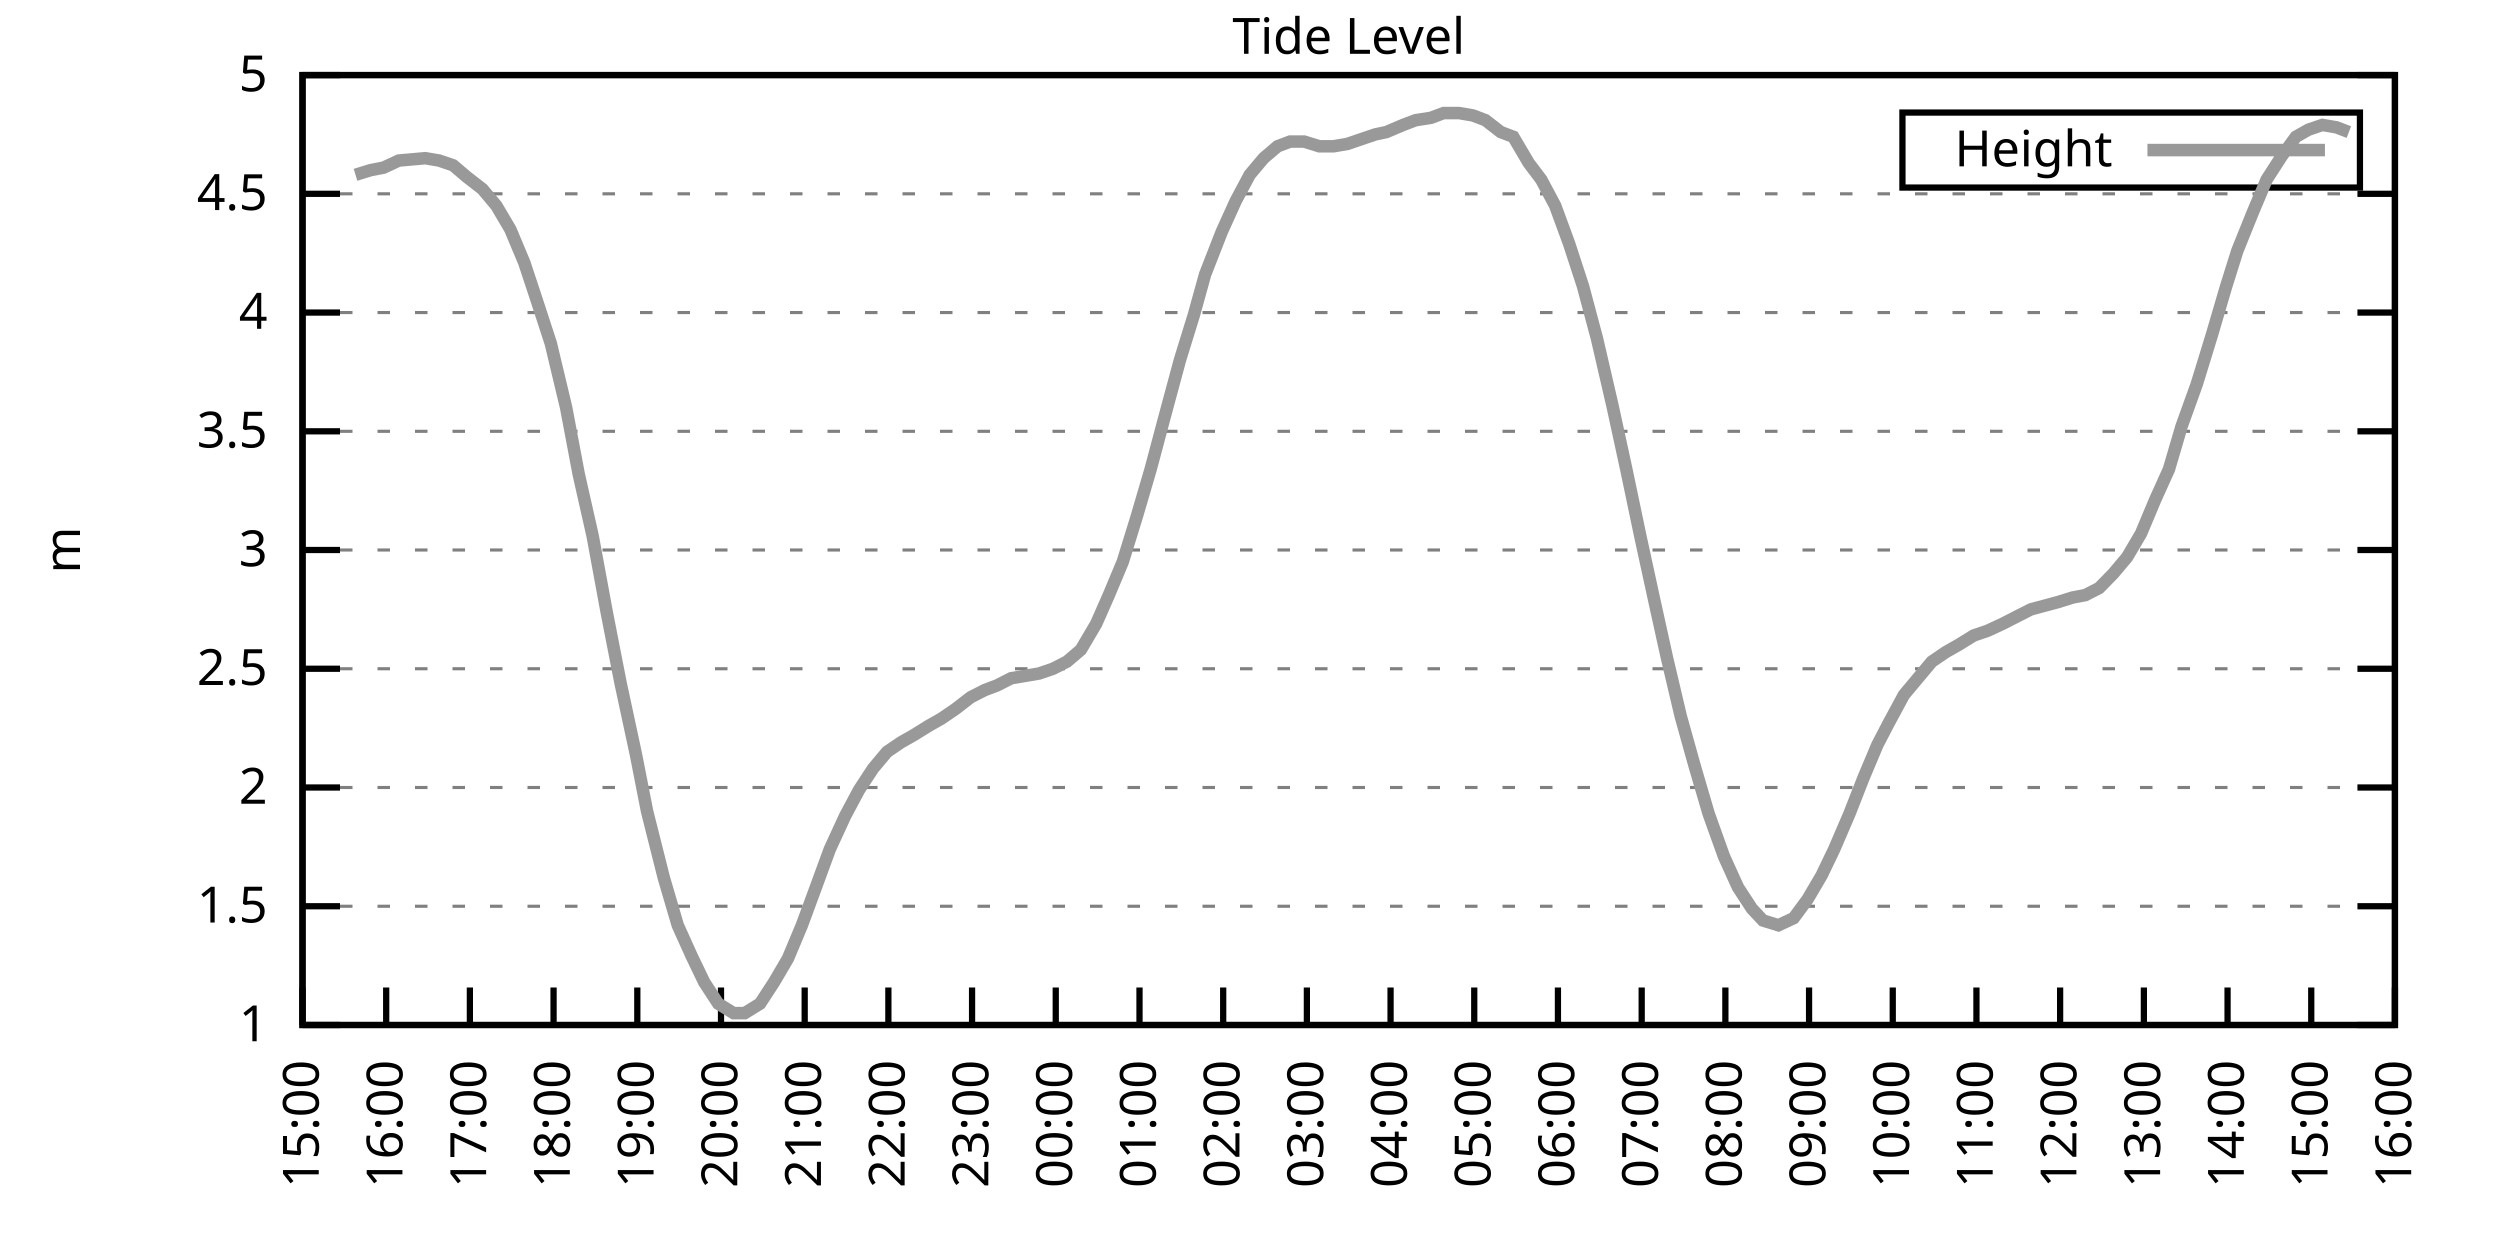
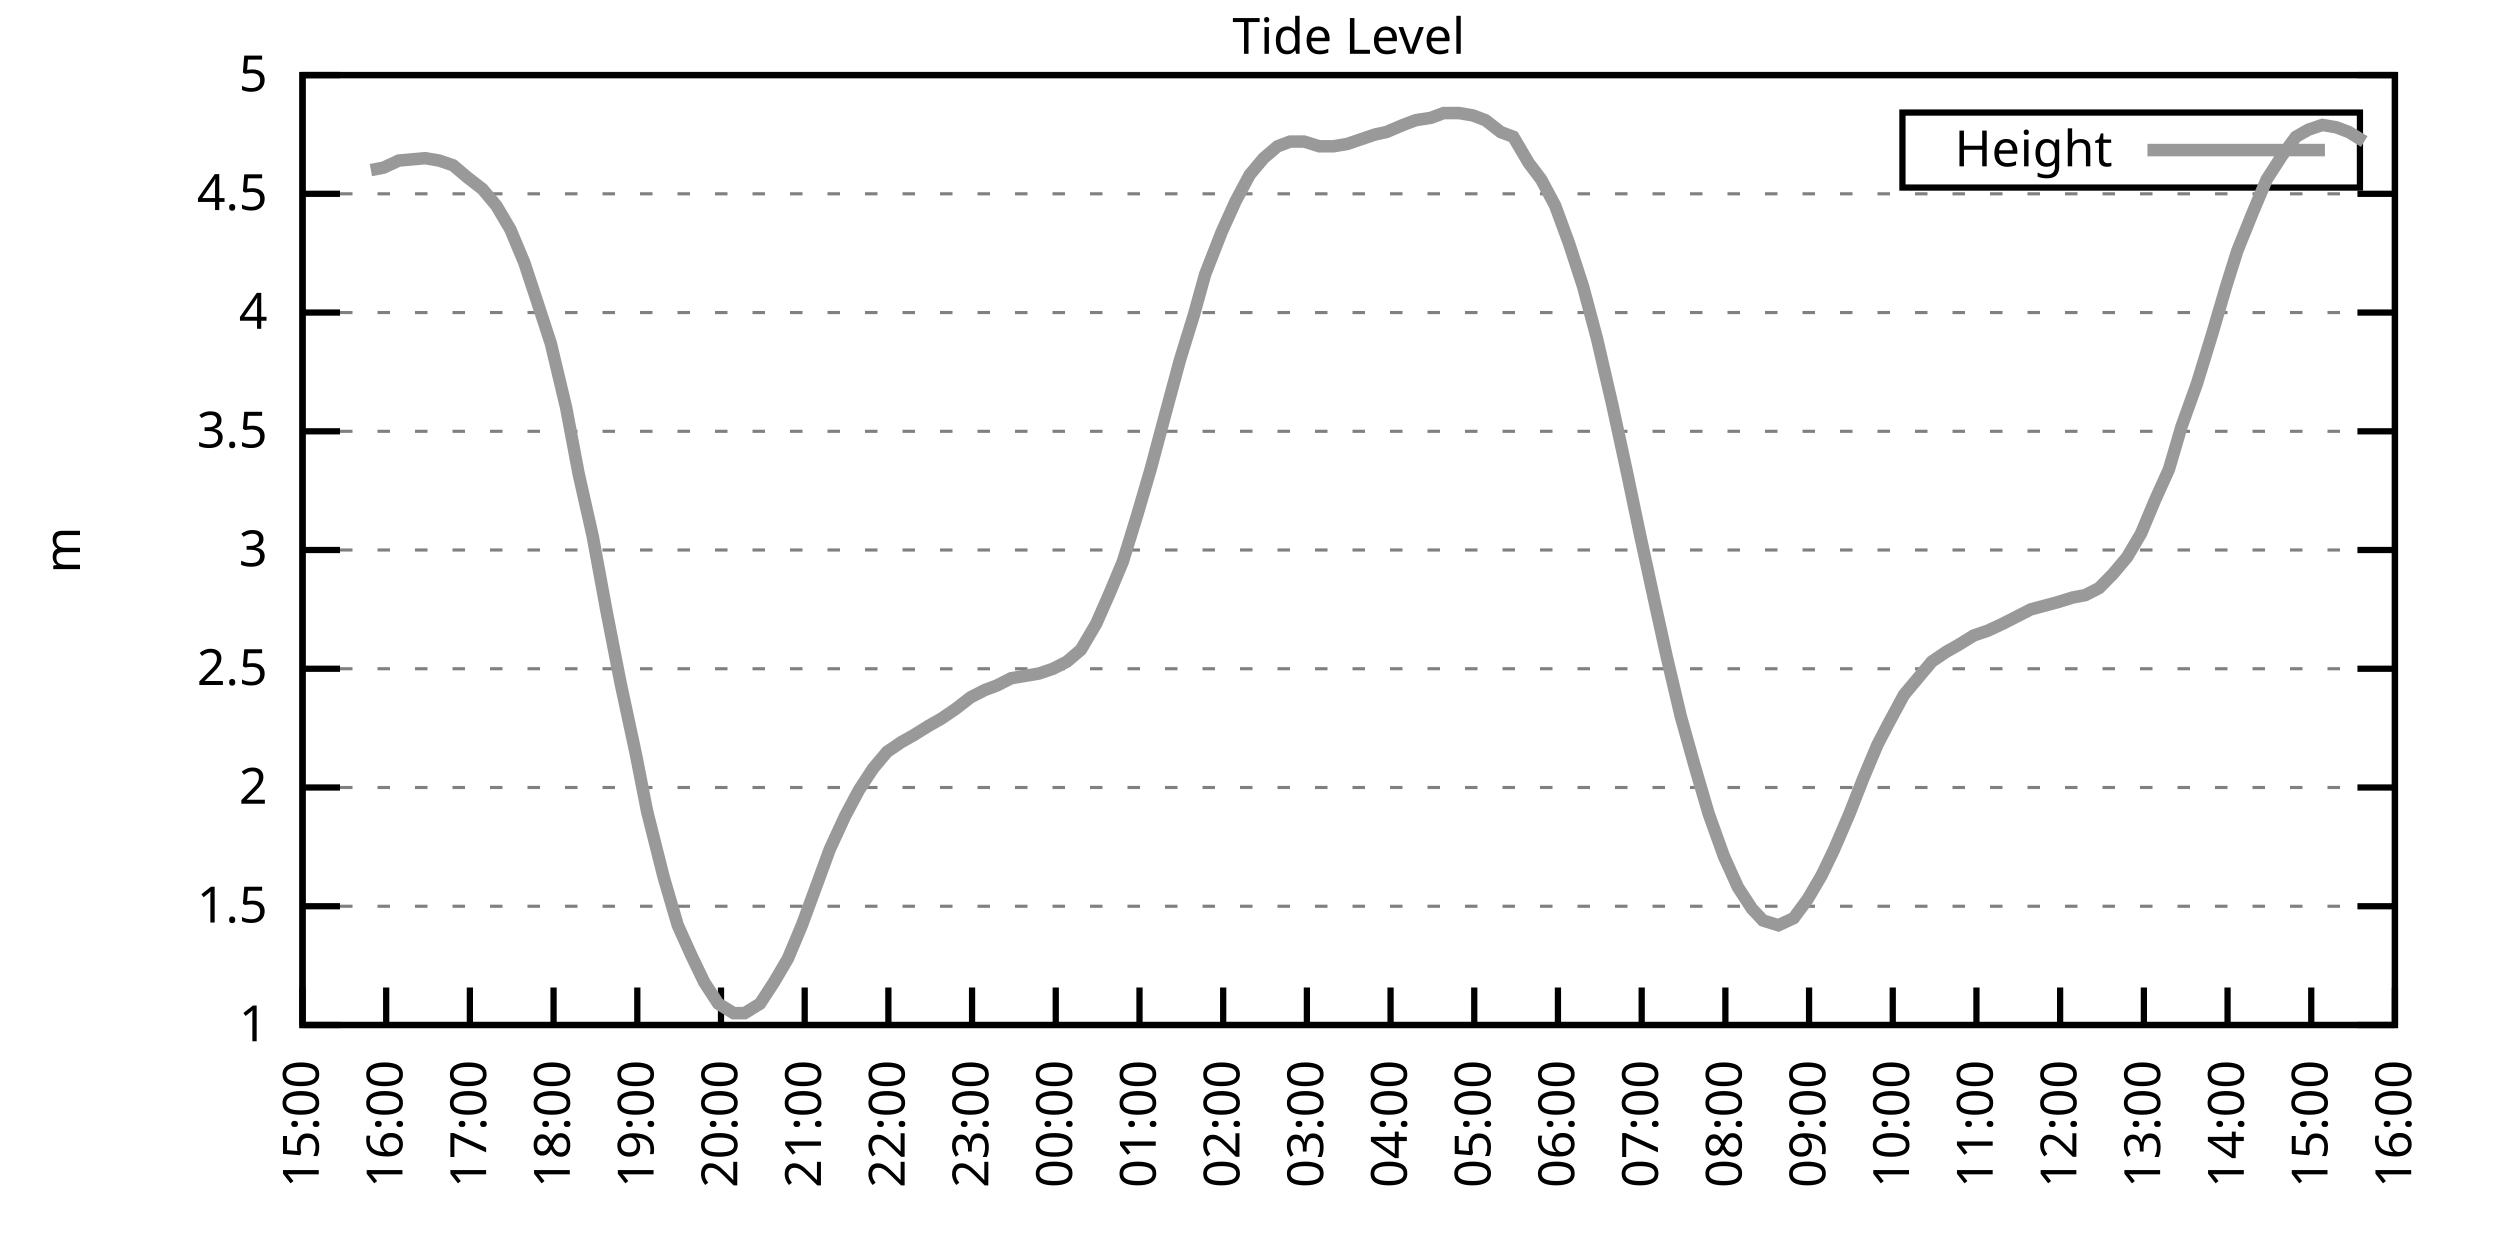
<svg xmlns="http://www.w3.org/2000/svg" xmlns:xlink="http://www.w3.org/1999/xlink" width="400" height="200" viewBox="0 0 400 200">
  <g id="gnuplot_canvas">
    <rect x="0" y="0" width="400" height="200" fill="none" />
    <defs>
      <circle id="gpDot" r="0.5" stroke-width="0.5" stroke="currentColor" />
      <path id="gpPt0" stroke-width="0.333" stroke="currentColor" d="M-1,0 h2 M0,-1 v2" />
      <path id="gpPt1" stroke-width="0.333" stroke="currentColor" d="M-1,-1 L1,1 M1,-1 L-1,1" />
      <path id="gpPt2" stroke-width="0.333" stroke="currentColor" d="M-1,0 L1,0 M0,-1 L0,1 M-1,-1 L1,1 M-1,1 L1,-1" />
      <rect id="gpPt3" stroke-width="0.333" stroke="currentColor" x="-1" y="-1" width="2" height="2" />
      <rect id="gpPt4" stroke-width="0.333" stroke="currentColor" fill="currentColor" x="-1" y="-1" width="2" height="2" />
      <circle id="gpPt5" stroke-width="0.333" stroke="currentColor" cx="0" cy="0" r="1" />
      <use xlink:href="#gpPt5" id="gpPt6" fill="currentColor" stroke="none" />
      <path id="gpPt7" stroke-width="0.333" stroke="currentColor" d="M0,-1.33 L-1.33,0.67 L1.33,0.67 z" />
      <use xlink:href="#gpPt7" id="gpPt8" fill="currentColor" stroke="none" />
      <use xlink:href="#gpPt7" id="gpPt9" stroke="currentColor" transform="rotate(180)" />
      <use xlink:href="#gpPt9" id="gpPt10" fill="currentColor" stroke="none" />
      <use xlink:href="#gpPt3" id="gpPt11" stroke="currentColor" transform="rotate(45)" />
      <use xlink:href="#gpPt11" id="gpPt12" fill="currentColor" stroke="none" />
      <path id="gpPt13" stroke-width="0.333" stroke="currentColor" d="M0,1.330 L1.265,0.411 L0.782,-1.067 L-0.782,-1.076 L-1.265,0.411 z" />
      <use xlink:href="#gpPt13" id="gpPt14" fill="currentColor" stroke="none" />
      <filter id="textbox" filterUnits="objectBoundingBox" x="0" y="0" height="1" width="1">
        <feFlood flood-color="white" flood-opacity="1" result="bgnd" />
        <feComposite in="SourceGraphic" in2="bgnd" operator="atop" />
      </filter>
      <filter id="greybox" filterUnits="objectBoundingBox" x="0" y="0" height="1" width="1">
        <feFlood flood-color="lightgrey" flood-opacity="1" result="grey" />
        <feComposite in="SourceGraphic" in2="grey" operator="atop" />
      </filter>
    </defs>
    <g fill="none" color="white" stroke="currentColor" stroke-width="1.00" stroke-linecap="butt" stroke-linejoin="miter">
</g>
    <g fill="none" color="black" stroke="currentColor" stroke-width="1.00" stroke-linecap="butt" stroke-linejoin="miter">
      <g stroke="none" shape-rendering="crispEdges">
        <polygon fill="rgb(255, 255, 255)" points="48.40,164.00 383.18,164.00 383.18,12.02 48.40,12.02 " />
      </g>
    </g>
    <g fill="none" color="black" stroke="currentColor" stroke-width="1.00" stroke-linecap="butt" stroke-linejoin="miter">
</g>
    <g fill="none" color="black" stroke="black" stroke-width="0.50" stroke-linecap="butt" stroke-linejoin="miter">
</g>
    <g fill="none" color="gray" stroke="currentColor" stroke-width="0.50" stroke-linecap="butt" stroke-linejoin="miter">
      <path stroke="gray" stroke-dasharray="2,4" class="gridline" d="M48.40,164.00 L383.19,164.00  " />
    </g>
    <g fill="none" color="gray" stroke="gray" stroke-width="1.00" stroke-linecap="butt" stroke-linejoin="miter">
</g>
    <g fill="none" color="black" stroke="currentColor" stroke-width="1.00" stroke-linecap="butt" stroke-linejoin="miter">
      <path stroke="black" d="M48.40,164.00 L54.40,164.00 M383.19,164.00 L377.19,164.00  " />
      <g transform="translate(42.80,166.60)" stroke="none" fill="black" font-family="Sans" font-size="8.00" text-anchor="end">
        <text>
          <tspan font-family="Sans"> 1</tspan>
        </text>
      </g>
    </g>
    <g fill="none" color="black" stroke="currentColor" stroke-width="1.00" stroke-linecap="butt" stroke-linejoin="miter">
</g>
    <g fill="none" color="black" stroke="black" stroke-width="0.50" stroke-linecap="butt" stroke-linejoin="miter">
</g>
    <g fill="none" color="gray" stroke="currentColor" stroke-width="0.50" stroke-linecap="butt" stroke-linejoin="miter">
      <path stroke="gray" stroke-dasharray="2,4" class="gridline" d="M48.40,145.00 L383.19,145.00  " />
    </g>
    <g fill="none" color="gray" stroke="gray" stroke-width="1.00" stroke-linecap="butt" stroke-linejoin="miter">
</g>
    <g fill="none" color="black" stroke="currentColor" stroke-width="1.00" stroke-linecap="butt" stroke-linejoin="miter">
      <path stroke="black" d="M48.40,145.00 L54.40,145.00 M383.19,145.00 L377.19,145.00  " />
      <g transform="translate(42.80,147.60)" stroke="none" fill="black" font-family="Sans" font-size="8.00" text-anchor="end">
        <text>
          <tspan font-family="Sans"> 1.5</tspan>
        </text>
      </g>
    </g>
    <g fill="none" color="black" stroke="currentColor" stroke-width="1.00" stroke-linecap="butt" stroke-linejoin="miter">
</g>
    <g fill="none" color="black" stroke="black" stroke-width="0.50" stroke-linecap="butt" stroke-linejoin="miter">
</g>
    <g fill="none" color="gray" stroke="currentColor" stroke-width="0.50" stroke-linecap="butt" stroke-linejoin="miter">
      <path stroke="gray" stroke-dasharray="2,4" class="gridline" d="M48.40,126.00 L383.19,126.00  " />
    </g>
    <g fill="none" color="gray" stroke="gray" stroke-width="1.00" stroke-linecap="butt" stroke-linejoin="miter">
</g>
    <g fill="none" color="black" stroke="currentColor" stroke-width="1.00" stroke-linecap="butt" stroke-linejoin="miter">
      <path stroke="black" d="M48.40,126.00 L54.40,126.00 M383.19,126.00 L377.19,126.00  " />
      <g transform="translate(42.80,128.60)" stroke="none" fill="black" font-family="Sans" font-size="8.00" text-anchor="end">
        <text>
          <tspan font-family="Sans"> 2</tspan>
        </text>
      </g>
    </g>
    <g fill="none" color="black" stroke="currentColor" stroke-width="1.00" stroke-linecap="butt" stroke-linejoin="miter">
</g>
    <g fill="none" color="black" stroke="black" stroke-width="0.50" stroke-linecap="butt" stroke-linejoin="miter">
</g>
    <g fill="none" color="gray" stroke="currentColor" stroke-width="0.50" stroke-linecap="butt" stroke-linejoin="miter">
      <path stroke="gray" stroke-dasharray="2,4" class="gridline" d="M48.40,107.00 L383.19,107.00  " />
    </g>
    <g fill="none" color="gray" stroke="gray" stroke-width="1.00" stroke-linecap="butt" stroke-linejoin="miter">
</g>
    <g fill="none" color="black" stroke="currentColor" stroke-width="1.00" stroke-linecap="butt" stroke-linejoin="miter">
      <path stroke="black" d="M48.40,107.00 L54.40,107.00 M383.19,107.00 L377.19,107.00  " />
      <g transform="translate(42.80,109.60)" stroke="none" fill="black" font-family="Sans" font-size="8.00" text-anchor="end">
        <text>
          <tspan font-family="Sans"> 2.5</tspan>
        </text>
      </g>
    </g>
    <g fill="none" color="black" stroke="currentColor" stroke-width="1.00" stroke-linecap="butt" stroke-linejoin="miter">
</g>
    <g fill="none" color="black" stroke="black" stroke-width="0.50" stroke-linecap="butt" stroke-linejoin="miter">
</g>
    <g fill="none" color="gray" stroke="currentColor" stroke-width="0.50" stroke-linecap="butt" stroke-linejoin="miter">
      <path stroke="gray" stroke-dasharray="2,4" class="gridline" d="M48.40,88.00 L383.19,88.00  " />
    </g>
    <g fill="none" color="gray" stroke="gray" stroke-width="1.00" stroke-linecap="butt" stroke-linejoin="miter">
</g>
    <g fill="none" color="black" stroke="currentColor" stroke-width="1.00" stroke-linecap="butt" stroke-linejoin="miter">
      <path stroke="black" d="M48.40,88.00 L54.40,88.00 M383.19,88.00 L377.19,88.00  " />
      <g transform="translate(42.80,90.60)" stroke="none" fill="black" font-family="Sans" font-size="8.00" text-anchor="end">
        <text>
          <tspan font-family="Sans"> 3</tspan>
        </text>
      </g>
    </g>
    <g fill="none" color="black" stroke="currentColor" stroke-width="1.00" stroke-linecap="butt" stroke-linejoin="miter">
</g>
    <g fill="none" color="black" stroke="black" stroke-width="0.50" stroke-linecap="butt" stroke-linejoin="miter">
</g>
    <g fill="none" color="gray" stroke="currentColor" stroke-width="0.50" stroke-linecap="butt" stroke-linejoin="miter">
      <path stroke="gray" stroke-dasharray="2,4" class="gridline" d="M48.40,69.01 L383.19,69.01  " />
    </g>
    <g fill="none" color="gray" stroke="gray" stroke-width="1.00" stroke-linecap="butt" stroke-linejoin="miter">
</g>
    <g fill="none" color="black" stroke="currentColor" stroke-width="1.00" stroke-linecap="butt" stroke-linejoin="miter">
      <path stroke="black" d="M48.40,69.01 L54.40,69.01 M383.19,69.01 L377.19,69.01  " />
      <g transform="translate(42.80,71.61)" stroke="none" fill="black" font-family="Sans" font-size="8.00" text-anchor="end">
        <text>
          <tspan font-family="Sans"> 3.5</tspan>
        </text>
      </g>
    </g>
    <g fill="none" color="black" stroke="currentColor" stroke-width="1.00" stroke-linecap="butt" stroke-linejoin="miter">
</g>
    <g fill="none" color="black" stroke="black" stroke-width="0.50" stroke-linecap="butt" stroke-linejoin="miter">
</g>
    <g fill="none" color="gray" stroke="currentColor" stroke-width="0.50" stroke-linecap="butt" stroke-linejoin="miter">
      <path stroke="gray" stroke-dasharray="2,4" class="gridline" d="M48.40,50.01 L383.19,50.01  " />
    </g>
    <g fill="none" color="gray" stroke="gray" stroke-width="1.00" stroke-linecap="butt" stroke-linejoin="miter">
</g>
    <g fill="none" color="black" stroke="currentColor" stroke-width="1.00" stroke-linecap="butt" stroke-linejoin="miter">
      <path stroke="black" d="M48.40,50.01 L54.40,50.01 M383.19,50.01 L377.19,50.01  " />
      <g transform="translate(42.80,52.61)" stroke="none" fill="black" font-family="Sans" font-size="8.00" text-anchor="end">
        <text>
          <tspan font-family="Sans"> 4</tspan>
        </text>
      </g>
    </g>
    <g fill="none" color="black" stroke="currentColor" stroke-width="1.00" stroke-linecap="butt" stroke-linejoin="miter">
</g>
    <g fill="none" color="black" stroke="black" stroke-width="0.50" stroke-linecap="butt" stroke-linejoin="miter">
</g>
    <g fill="none" color="gray" stroke="currentColor" stroke-width="0.50" stroke-linecap="butt" stroke-linejoin="miter">
      <path stroke="gray" stroke-dasharray="2,4" class="gridline" d="M48.40,31.01 L383.19,31.01  " />
    </g>
    <g fill="none" color="gray" stroke="gray" stroke-width="1.00" stroke-linecap="butt" stroke-linejoin="miter">
</g>
    <g fill="none" color="black" stroke="currentColor" stroke-width="1.00" stroke-linecap="butt" stroke-linejoin="miter">
      <path stroke="black" d="M48.40,31.01 L54.40,31.01 M383.19,31.01 L377.19,31.01  " />
      <g transform="translate(42.80,33.61)" stroke="none" fill="black" font-family="Sans" font-size="8.00" text-anchor="end">
        <text>
          <tspan font-family="Sans"> 4.5</tspan>
        </text>
      </g>
    </g>
    <g fill="none" color="black" stroke="currentColor" stroke-width="1.00" stroke-linecap="butt" stroke-linejoin="miter">
</g>
    <g fill="none" color="black" stroke="black" stroke-width="0.50" stroke-linecap="butt" stroke-linejoin="miter">
</g>
    <g fill="none" color="gray" stroke="currentColor" stroke-width="0.50" stroke-linecap="butt" stroke-linejoin="miter">
      <path stroke="gray" stroke-dasharray="2,4" class="gridline" d="M48.40,12.01 L383.19,12.01  " />
    </g>
    <g fill="none" color="gray" stroke="gray" stroke-width="1.00" stroke-linecap="butt" stroke-linejoin="miter">
</g>
    <g fill="none" color="black" stroke="currentColor" stroke-width="1.00" stroke-linecap="butt" stroke-linejoin="miter">
      <path stroke="black" d="M48.40,12.01 L54.40,12.01 M383.19,12.01 L377.19,12.01  " />
      <g transform="translate(42.80,14.61)" stroke="none" fill="black" font-family="Sans" font-size="8.00" text-anchor="end">
        <text>
          <tspan font-family="Sans"> 5</tspan>
        </text>
      </g>
    </g>
    <g fill="none" color="black" stroke="currentColor" stroke-width="1.00" stroke-linecap="butt" stroke-linejoin="miter">
      <path stroke="black" d="M48.40,164.00 L48.40,158.00  " />
      <g transform="translate(51.00,169.60) rotate(270.00)" stroke="none" fill="black" font-family="Sans" font-size="8.00" text-anchor="end">
        <text>
          <tspan font-family="Sans">15:00</tspan>
        </text>
      </g>
    </g>
    <g fill="none" color="black" stroke="currentColor" stroke-width="1.00" stroke-linecap="butt" stroke-linejoin="miter">
      <path stroke="black" d="M61.79,164.00 L61.79,158.00  " />
      <g transform="translate(64.39,169.60) rotate(270.00)" stroke="none" fill="black" font-family="Sans" font-size="8.00" text-anchor="end">
        <text>
          <tspan font-family="Sans">16:00</tspan>
        </text>
      </g>
    </g>
    <g fill="none" color="black" stroke="currentColor" stroke-width="1.00" stroke-linecap="butt" stroke-linejoin="miter">
      <path stroke="black" d="M75.18,164.00 L75.18,158.00  " />
      <g transform="translate(77.78,169.60) rotate(270.00)" stroke="none" fill="black" font-family="Sans" font-size="8.00" text-anchor="end">
        <text>
          <tspan font-family="Sans">17:00</tspan>
        </text>
      </g>
    </g>
    <g fill="none" color="black" stroke="currentColor" stroke-width="1.00" stroke-linecap="butt" stroke-linejoin="miter">
      <path stroke="black" d="M88.57,164.00 L88.57,158.00  " />
      <g transform="translate(91.17,169.60) rotate(270.00)" stroke="none" fill="black" font-family="Sans" font-size="8.00" text-anchor="end">
        <text>
          <tspan font-family="Sans">18:00</tspan>
        </text>
      </g>
    </g>
    <g fill="none" color="black" stroke="currentColor" stroke-width="1.00" stroke-linecap="butt" stroke-linejoin="miter">
      <path stroke="black" d="M101.97,164.00 L101.97,158.00  " />
      <g transform="translate(104.57,169.60) rotate(270.00)" stroke="none" fill="black" font-family="Sans" font-size="8.00" text-anchor="end">
        <text>
          <tspan font-family="Sans">19:00</tspan>
        </text>
      </g>
    </g>
    <g fill="none" color="black" stroke="currentColor" stroke-width="1.00" stroke-linecap="butt" stroke-linejoin="miter">
      <path stroke="black" d="M115.36,164.00 L115.36,158.00  " />
      <g transform="translate(117.96,169.60) rotate(270.00)" stroke="none" fill="black" font-family="Sans" font-size="8.00" text-anchor="end">
        <text>
          <tspan font-family="Sans">20:00</tspan>
        </text>
      </g>
    </g>
    <g fill="none" color="black" stroke="currentColor" stroke-width="1.00" stroke-linecap="butt" stroke-linejoin="miter">
      <path stroke="black" d="M128.75,164.00 L128.75,158.00  " />
      <g transform="translate(131.35,169.60) rotate(270.00)" stroke="none" fill="black" font-family="Sans" font-size="8.00" text-anchor="end">
        <text>
          <tspan font-family="Sans">21:00</tspan>
        </text>
      </g>
    </g>
    <g fill="none" color="black" stroke="currentColor" stroke-width="1.00" stroke-linecap="butt" stroke-linejoin="miter">
      <path stroke="black" d="M142.14,164.00 L142.14,158.00  " />
      <g transform="translate(144.74,169.60) rotate(270.00)" stroke="none" fill="black" font-family="Sans" font-size="8.00" text-anchor="end">
        <text>
          <tspan font-family="Sans">22:00</tspan>
        </text>
      </g>
    </g>
    <g fill="none" color="black" stroke="currentColor" stroke-width="1.00" stroke-linecap="butt" stroke-linejoin="miter">
      <path stroke="black" d="M155.53,164.00 L155.53,158.00  " />
      <g transform="translate(158.13,169.60) rotate(270.00)" stroke="none" fill="black" font-family="Sans" font-size="8.00" text-anchor="end">
        <text>
          <tspan font-family="Sans">23:00</tspan>
        </text>
      </g>
    </g>
    <g fill="none" color="black" stroke="currentColor" stroke-width="1.00" stroke-linecap="butt" stroke-linejoin="miter">
      <path stroke="black" d="M168.92,164.00 L168.92,158.00  " />
      <g transform="translate(171.52,169.60) rotate(270.00)" stroke="none" fill="black" font-family="Sans" font-size="8.00" text-anchor="end">
        <text>
          <tspan font-family="Sans">00:00</tspan>
        </text>
      </g>
    </g>
    <g fill="none" color="black" stroke="currentColor" stroke-width="1.00" stroke-linecap="butt" stroke-linejoin="miter">
      <path stroke="black" d="M182.32,164.00 L182.32,158.00  " />
      <g transform="translate(184.92,169.60) rotate(270.00)" stroke="none" fill="black" font-family="Sans" font-size="8.00" text-anchor="end">
        <text>
          <tspan font-family="Sans">01:00</tspan>
        </text>
      </g>
    </g>
    <g fill="none" color="black" stroke="currentColor" stroke-width="1.00" stroke-linecap="butt" stroke-linejoin="miter">
      <path stroke="black" d="M195.71,164.00 L195.71,158.00  " />
      <g transform="translate(198.31,169.60) rotate(270.00)" stroke="none" fill="black" font-family="Sans" font-size="8.00" text-anchor="end">
        <text>
          <tspan font-family="Sans">02:00</tspan>
        </text>
      </g>
    </g>
    <g fill="none" color="black" stroke="currentColor" stroke-width="1.00" stroke-linecap="butt" stroke-linejoin="miter">
      <path stroke="black" d="M209.10,164.00 L209.10,158.00  " />
      <g transform="translate(211.70,169.60) rotate(270.00)" stroke="none" fill="black" font-family="Sans" font-size="8.00" text-anchor="end">
        <text>
          <tspan font-family="Sans">03:00</tspan>
        </text>
      </g>
    </g>
    <g fill="none" color="black" stroke="currentColor" stroke-width="1.00" stroke-linecap="butt" stroke-linejoin="miter">
      <path stroke="black" d="M222.49,164.00 L222.49,158.00  " />
      <g transform="translate(225.09,169.60) rotate(270.00)" stroke="none" fill="black" font-family="Sans" font-size="8.00" text-anchor="end">
        <text>
          <tspan font-family="Sans">04:00</tspan>
        </text>
      </g>
    </g>
    <g fill="none" color="black" stroke="currentColor" stroke-width="1.00" stroke-linecap="butt" stroke-linejoin="miter">
      <path stroke="black" d="M235.88,164.00 L235.88,158.00  " />
      <g transform="translate(238.48,169.60) rotate(270.00)" stroke="none" fill="black" font-family="Sans" font-size="8.00" text-anchor="end">
        <text>
          <tspan font-family="Sans">05:00</tspan>
        </text>
      </g>
    </g>
    <g fill="none" color="black" stroke="currentColor" stroke-width="1.00" stroke-linecap="butt" stroke-linejoin="miter">
      <path stroke="black" d="M249.27,164.00 L249.27,158.00  " />
      <g transform="translate(251.87,169.60) rotate(270.00)" stroke="none" fill="black" font-family="Sans" font-size="8.00" text-anchor="end">
        <text>
          <tspan font-family="Sans">06:00</tspan>
        </text>
      </g>
    </g>
    <g fill="none" color="black" stroke="currentColor" stroke-width="1.00" stroke-linecap="butt" stroke-linejoin="miter">
      <path stroke="black" d="M262.67,164.00 L262.67,158.00  " />
      <g transform="translate(265.27,169.60) rotate(270.00)" stroke="none" fill="black" font-family="Sans" font-size="8.00" text-anchor="end">
        <text>
          <tspan font-family="Sans">07:00</tspan>
        </text>
      </g>
    </g>
    <g fill="none" color="black" stroke="currentColor" stroke-width="1.00" stroke-linecap="butt" stroke-linejoin="miter">
      <path stroke="black" d="M276.06,164.00 L276.06,158.00  " />
      <g transform="translate(278.66,169.60) rotate(270.00)" stroke="none" fill="black" font-family="Sans" font-size="8.00" text-anchor="end">
        <text>
          <tspan font-family="Sans">08:00</tspan>
        </text>
      </g>
    </g>
    <g fill="none" color="black" stroke="currentColor" stroke-width="1.00" stroke-linecap="butt" stroke-linejoin="miter">
      <path stroke="black" d="M289.45,164.00 L289.45,158.00  " />
      <g transform="translate(292.05,169.60) rotate(270.00)" stroke="none" fill="black" font-family="Sans" font-size="8.00" text-anchor="end">
        <text>
          <tspan font-family="Sans">09:00</tspan>
        </text>
      </g>
    </g>
    <g fill="none" color="black" stroke="currentColor" stroke-width="1.00" stroke-linecap="butt" stroke-linejoin="miter">
      <path stroke="black" d="M302.84,164.00 L302.84,158.00  " />
      <g transform="translate(305.44,169.60) rotate(270.00)" stroke="none" fill="black" font-family="Sans" font-size="8.00" text-anchor="end">
        <text>
          <tspan font-family="Sans">10:00</tspan>
        </text>
      </g>
    </g>
    <g fill="none" color="black" stroke="currentColor" stroke-width="1.00" stroke-linecap="butt" stroke-linejoin="miter">
      <path stroke="black" d="M316.23,164.00 L316.23,158.00  " />
      <g transform="translate(318.83,169.60) rotate(270.00)" stroke="none" fill="black" font-family="Sans" font-size="8.00" text-anchor="end">
        <text>
          <tspan font-family="Sans">11:00</tspan>
        </text>
      </g>
    </g>
    <g fill="none" color="black" stroke="currentColor" stroke-width="1.00" stroke-linecap="butt" stroke-linejoin="miter">
      <path stroke="black" d="M329.62,164.00 L329.62,158.00  " />
      <g transform="translate(332.22,169.60) rotate(270.00)" stroke="none" fill="black" font-family="Sans" font-size="8.00" text-anchor="end">
        <text>
          <tspan font-family="Sans">12:00</tspan>
        </text>
      </g>
    </g>
    <g fill="none" color="black" stroke="currentColor" stroke-width="1.00" stroke-linecap="butt" stroke-linejoin="miter">
      <path stroke="black" d="M343.02,164.00 L343.02,158.00  " />
      <g transform="translate(345.62,169.60) rotate(270.00)" stroke="none" fill="black" font-family="Sans" font-size="8.00" text-anchor="end">
        <text>
          <tspan font-family="Sans">13:00</tspan>
        </text>
      </g>
    </g>
    <g fill="none" color="black" stroke="currentColor" stroke-width="1.00" stroke-linecap="butt" stroke-linejoin="miter">
      <path stroke="black" d="M356.41,164.00 L356.41,158.00  " />
      <g transform="translate(359.01,169.60) rotate(270.00)" stroke="none" fill="black" font-family="Sans" font-size="8.00" text-anchor="end">
        <text>
          <tspan font-family="Sans">14:00</tspan>
        </text>
      </g>
    </g>
    <g fill="none" color="black" stroke="currentColor" stroke-width="1.00" stroke-linecap="butt" stroke-linejoin="miter">
      <path stroke="black" d="M369.80,164.00 L369.80,158.00  " />
      <g transform="translate(372.40,169.60) rotate(270.00)" stroke="none" fill="black" font-family="Sans" font-size="8.00" text-anchor="end">
        <text>
          <tspan font-family="Sans">15:00</tspan>
        </text>
      </g>
    </g>
    <g fill="none" color="black" stroke="currentColor" stroke-width="1.00" stroke-linecap="butt" stroke-linejoin="miter">
      <path stroke="black" d="M383.19,164.00 L383.19,158.00  " />
      <g transform="translate(385.79,169.60) rotate(270.00)" stroke="none" fill="black" font-family="Sans" font-size="8.00" text-anchor="end">
        <text>
          <tspan font-family="Sans">16:00</tspan>
        </text>
      </g>
    </g>
    <g fill="none" color="black" stroke="currentColor" stroke-width="1.00" stroke-linecap="butt" stroke-linejoin="miter">
</g>
    <g fill="none" color="black" stroke="currentColor" stroke-width="1.00" stroke-linecap="butt" stroke-linejoin="miter">
      <path stroke="black" d="M48.40,12.01 L48.40,164.00 L383.19,164.00 L383.19,12.01 L48.40,12.01 Z  " />
    </g>
    <g fill="none" color="black" stroke="currentColor" stroke-width="1.00" stroke-linecap="butt" stroke-linejoin="miter">
</g>
    <g fill="none" color="black" stroke="currentColor" stroke-width="1.00" stroke-linecap="butt" stroke-linejoin="miter">
      <path stroke="black" d="M304.39,30.01 L304.39,18.01 L377.59,18.01 L377.59,30.01 L304.39,30.01 Z  " />
    </g>
    <g id="Tide_level_plot_1">
      <g fill="none" color="white" stroke="black" stroke-width="2.00" stroke-linecap="butt" stroke-linejoin="miter">
</g>
      <g fill="none" color="black" stroke="currentColor" stroke-width="2.00" stroke-linecap="butt" stroke-linejoin="miter">
        <g transform="translate(337.99,26.61)" stroke="none" fill="black" font-family="Sans" font-size="8.00" text-anchor="end">
          <text>
            <tspan font-family="Sans">Height</tspan>
          </text>
        </g>
      </g>
      <g fill="none" color="black" stroke="currentColor" stroke-width="2.00" stroke-linecap="butt" stroke-linejoin="miter">
-         <path stroke="rgb(153, 153, 153)" d="M343.59,24.01 L371.99,24.01 M56.88,27.97 L59.34,27.21 L61.35,26.83 L63.80,25.69 L68.04,25.31 L70.27,25.69   L72.50,26.45 L74.74,28.35 L77.19,30.25 L79.42,32.91 L81.66,36.71 L83.89,42.03 L85.90,48.11 L88.13,54.95   L90.58,65.21 L92.59,75.85 L94.82,85.73 L97.06,97.88 L99.29,109.28 L101.74,120.68 L103.53,129.80 L106.21,140.44   L108.44,148.04 L110.67,152.98 L112.68,157.16 L114.91,160.58 L117.37,162.10 L119.15,162.10 L121.61,160.58 L123.84,157.16   L126.07,153.36 L128.30,148.04 L130.54,141.96 L132.77,135.88 L135.22,130.56 L137.45,126.38 L139.69,122.96 L141.92,120.30   L144.15,118.78 L146.16,117.64 L148.61,116.12 L150.62,114.98 L152.85,113.46 L155.31,111.56 L157.54,110.42 L159.55,109.66   L161.78,108.52 L164.01,108.14 L166.25,107.76 L168.48,107.00 L170.71,105.86 L172.94,103.96 L175.40,99.78 L177.41,95.22   L179.64,89.90 L181.87,82.69 L184.10,75.09 L186.33,66.73 L188.79,57.61 L191.02,50.39 L192.81,43.93 L195.48,37.09   L197.72,32.15 L199.95,27.97 L202.18,25.31 L204.41,23.41 L206.42,22.65 L208.65,22.65 L211.11,23.41 L213.34,23.41   L215.57,23.03 L217.80,22.27 L220.04,21.51 L221.82,21.13 L224.50,19.99 L226.51,19.23 L228.96,18.85 L230.97,18.09   L233.43,18.09 L235.66,18.47 L237.67,19.23 L240.12,21.13 L242.13,21.89 L244.59,26.07 L246.60,28.73 L248.83,32.91   L251.06,38.99 L253.29,45.83 L255.52,54.19 L257.98,64.83 L260.21,75.09 L262.44,85.73 L264.67,95.98 L266.68,105.10   L268.92,114.60 L271.15,122.58 L273.38,130.18 L275.83,137.02 L278.07,141.96 L280.30,145.38 L282.08,147.28 L284.54,148.04   L286.99,146.90 L289.23,143.86 L291.46,140.06 L293.47,135.88 L295.92,130.18 L298.15,124.48 L300.39,119.16 L302.17,115.74   L304.63,111.18 L306.86,108.52 L309.09,105.86 L311.32,104.34 L313.33,103.20 L315.79,101.68 L318.02,100.92 L320.47,99.78   L322.70,98.64 L324.94,97.50 L329.18,96.36 L331.63,95.60 L333.64,95.22 L335.87,94.08 L338.10,91.80 L340.34,89.14   L342.57,85.35 L344.80,80.03 L347.03,75.09 L349.04,68.25 L351.50,61.41 L353.95,53.43 L356.18,45.83 L357.97,40.13   L360.42,34.05 L362.66,28.73 L365.11,24.93 L367.34,21.89 L369.35,20.75 L371.58,19.99 L373.82,20.37 L375.82,21.13    " />
+         <path stroke="rgb(153, 153, 153)" d="M343.59,24.01 L371.99,24.01 M59.34,27.21 L61.35,26.83 L63.80,25.69 L68.04,25.31 L70.27,25.69 L72.50,26.45   L74.74,28.35 L77.19,30.25 L79.42,32.91 L81.66,36.71 L83.89,42.03 L85.90,48.11 L88.13,54.95 L90.58,65.21   L92.59,75.85 L94.82,85.73 L97.06,97.88 L99.29,109.28 L101.74,120.68 L103.53,129.80 L106.21,140.44 L108.44,148.04   L110.67,152.98 L112.68,157.16 L114.91,160.58 L117.37,162.10 L119.15,162.10 L121.61,160.58 L123.84,157.16 L126.07,153.36   L128.30,148.04 L130.54,141.96 L132.77,135.88 L135.22,130.56 L137.45,126.38 L139.69,122.96 L141.92,120.30 L144.15,118.78   L146.16,117.64 L148.61,116.12 L150.62,114.98 L152.85,113.46 L155.31,111.56 L157.54,110.42 L159.55,109.66 L161.78,108.52   L164.01,108.14 L166.25,107.76 L168.48,107.00 L170.71,105.86 L172.94,103.96 L175.40,99.78 L177.41,95.22 L179.64,89.90   L181.87,82.69 L184.10,75.09 L186.33,66.73 L188.79,57.61 L191.02,50.39 L192.81,43.93 L195.48,37.09 L197.72,32.15   L199.95,27.97 L202.18,25.31 L204.41,23.41 L206.42,22.65 L208.65,22.65 L211.11,23.41 L213.34,23.41 L215.57,23.03   L217.80,22.27 L220.04,21.51 L221.82,21.13 L224.50,19.99 L226.51,19.23 L228.96,18.85 L230.97,18.09 L233.43,18.09   L235.66,18.47 L237.67,19.23 L240.12,21.13 L242.13,21.89 L244.59,26.07 L246.60,28.73 L248.83,32.91 L251.06,38.99   L253.29,45.83 L255.52,54.19 L257.98,64.83 L260.21,75.09 L262.44,85.73 L264.67,95.98 L266.68,105.10 L268.92,114.60   L271.15,122.58 L273.38,130.18 L275.83,137.02 L278.07,141.96 L280.30,145.38 L282.08,147.28 L284.54,148.04 L286.99,146.90   L289.23,143.86 L291.46,140.06 L293.47,135.88 L295.92,130.18 L298.15,124.48 L300.39,119.16 L302.17,115.74 L304.63,111.18   L306.86,108.52 L309.09,105.86 L311.32,104.34 L313.33,103.20 L315.79,101.68 L318.02,100.92 L320.47,99.78 L322.70,98.64   L324.94,97.50 L329.18,96.36 L331.63,95.60 L333.64,95.22 L335.87,94.08 L338.10,91.80 L340.34,89.14 L342.57,85.35   L344.80,80.03 L347.03,75.09 L349.04,68.25 L351.50,61.41 L353.95,53.43 L356.18,45.83 L357.97,40.13 L360.42,34.05   L362.66,28.73 L365.11,24.93 L367.34,21.89 L369.35,20.75 L371.58,19.99 L373.82,20.37 L375.82,21.13 L378.28,22.65    " />
      </g>
    </g>
    <g fill="none" color="black" stroke="currentColor" stroke-width="2.00" stroke-linecap="butt" stroke-linejoin="miter">
</g>
    <g fill="none" color="black" stroke="black" stroke-width="1.00" stroke-linecap="butt" stroke-linejoin="miter">
</g>
    <g fill="none" color="black" stroke="currentColor" stroke-width="1.00" stroke-linecap="butt" stroke-linejoin="miter">
      <path stroke="black" d="M48.40,12.01 L48.40,164.00 L383.19,164.00 L383.19,12.01 L48.40,12.01 Z  " />
      <g transform="translate(12.80,88.01) rotate(270.00)" stroke="none" fill="black" font-family="Sans" font-size="8.00" text-anchor="middle">
        <text>
          <tspan font-family="Sans">m</tspan>
        </text>
      </g>
    </g>
    <g fill="none" color="black" stroke="currentColor" stroke-width="1.00" stroke-linecap="butt" stroke-linejoin="miter">
</g>
    <g fill="none" color="black" stroke="currentColor" stroke-width="1.00" stroke-linecap="butt" stroke-linejoin="miter">
      <g transform="translate(215.79,8.61)" stroke="none" fill="black" font-family="Sans" font-size="8.00" text-anchor="middle">
        <text>
          <tspan font-family="Sans">Tide Level</tspan>
        </text>
      </g>
    </g>
    <g fill="none" color="black" stroke="currentColor" stroke-width="1.00" stroke-linecap="butt" stroke-linejoin="miter">
</g>
  </g>
</svg>
